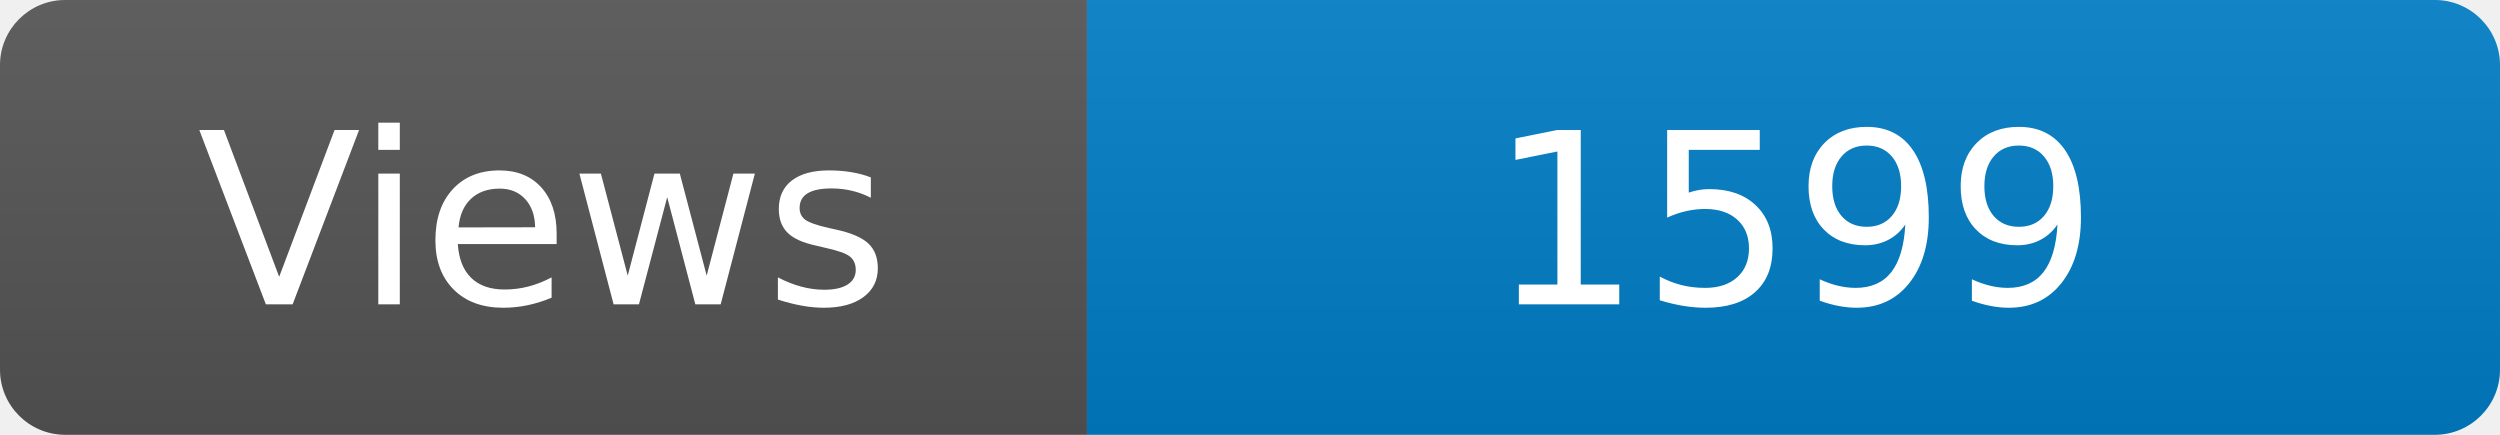
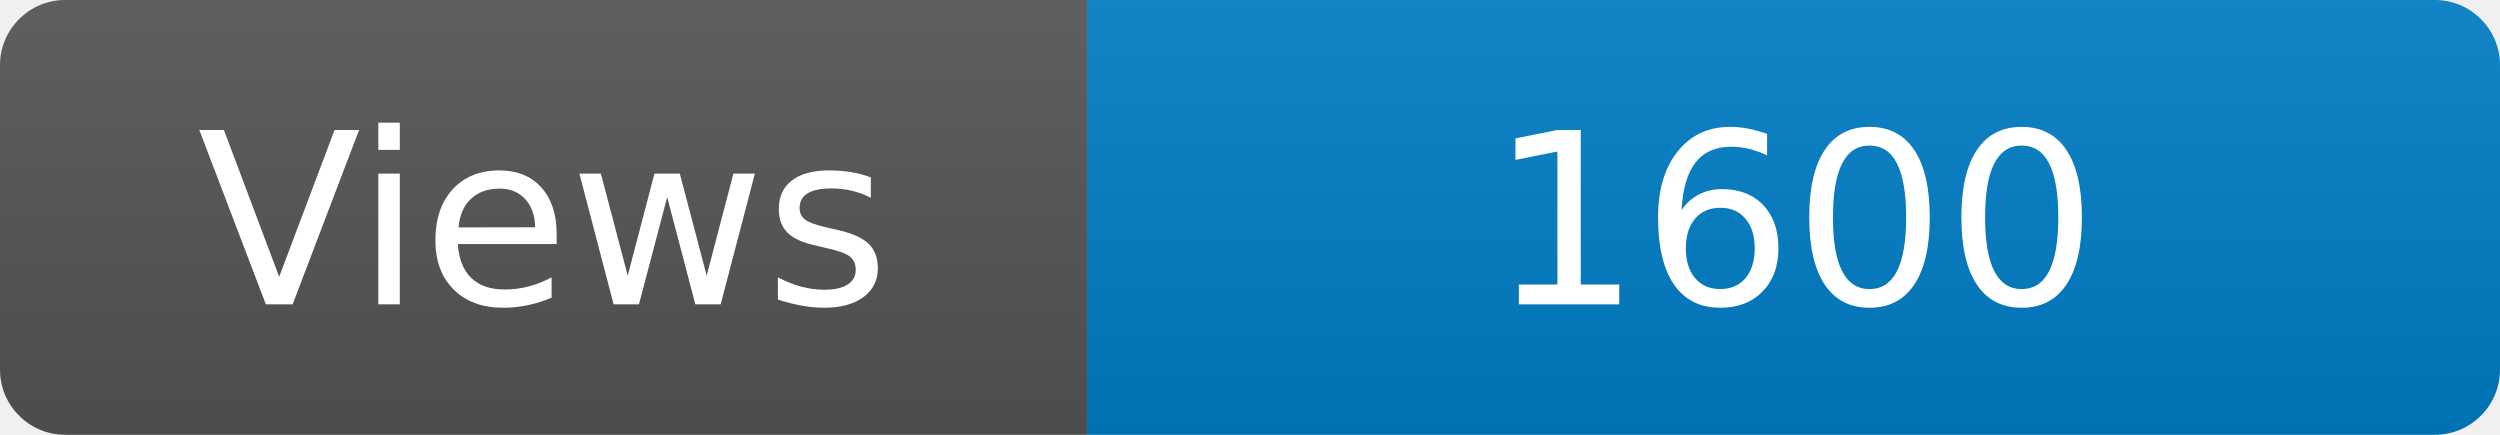
<svg xmlns="http://www.w3.org/2000/svg" width="115" height="20" role="img" aria-label="Maintained?: yes">
  <linearGradient id="s" x2="0" y2="100%">
    <stop offset="0" stop-color="#bbb" stop-opacity=".1" />
    <stop offset="1" stop-opacity=".1" />
  </linearGradient>
  <clipPath id="r">
    <rect width="115" height="20" rx="3" fill="#fff" />
  </clipPath>
  <g clip-path="url(#r)">
    <rect width="50" height="20" fill="#555" />
    <rect x="50" width="160" height="20" fill="#007ec6" />
    <rect width="115" height="20" fill="url(#s)" />
  </g>
  <g fill="#fff" text-anchor="middle" font-family="Verdana,Geneva,DejaVu Sans,sans-serif" font-size="110">
    <text x="250" y="140" transform="scale(.1)" fill="#fff">Views</text>
-     <text x="825" y="140" transform="scale(.1)" fill="#fff">1599</text>
+     <text x="825" y="140" transform="scale(.1)" fill="#fff">1600</text>
  </g>
</svg>
